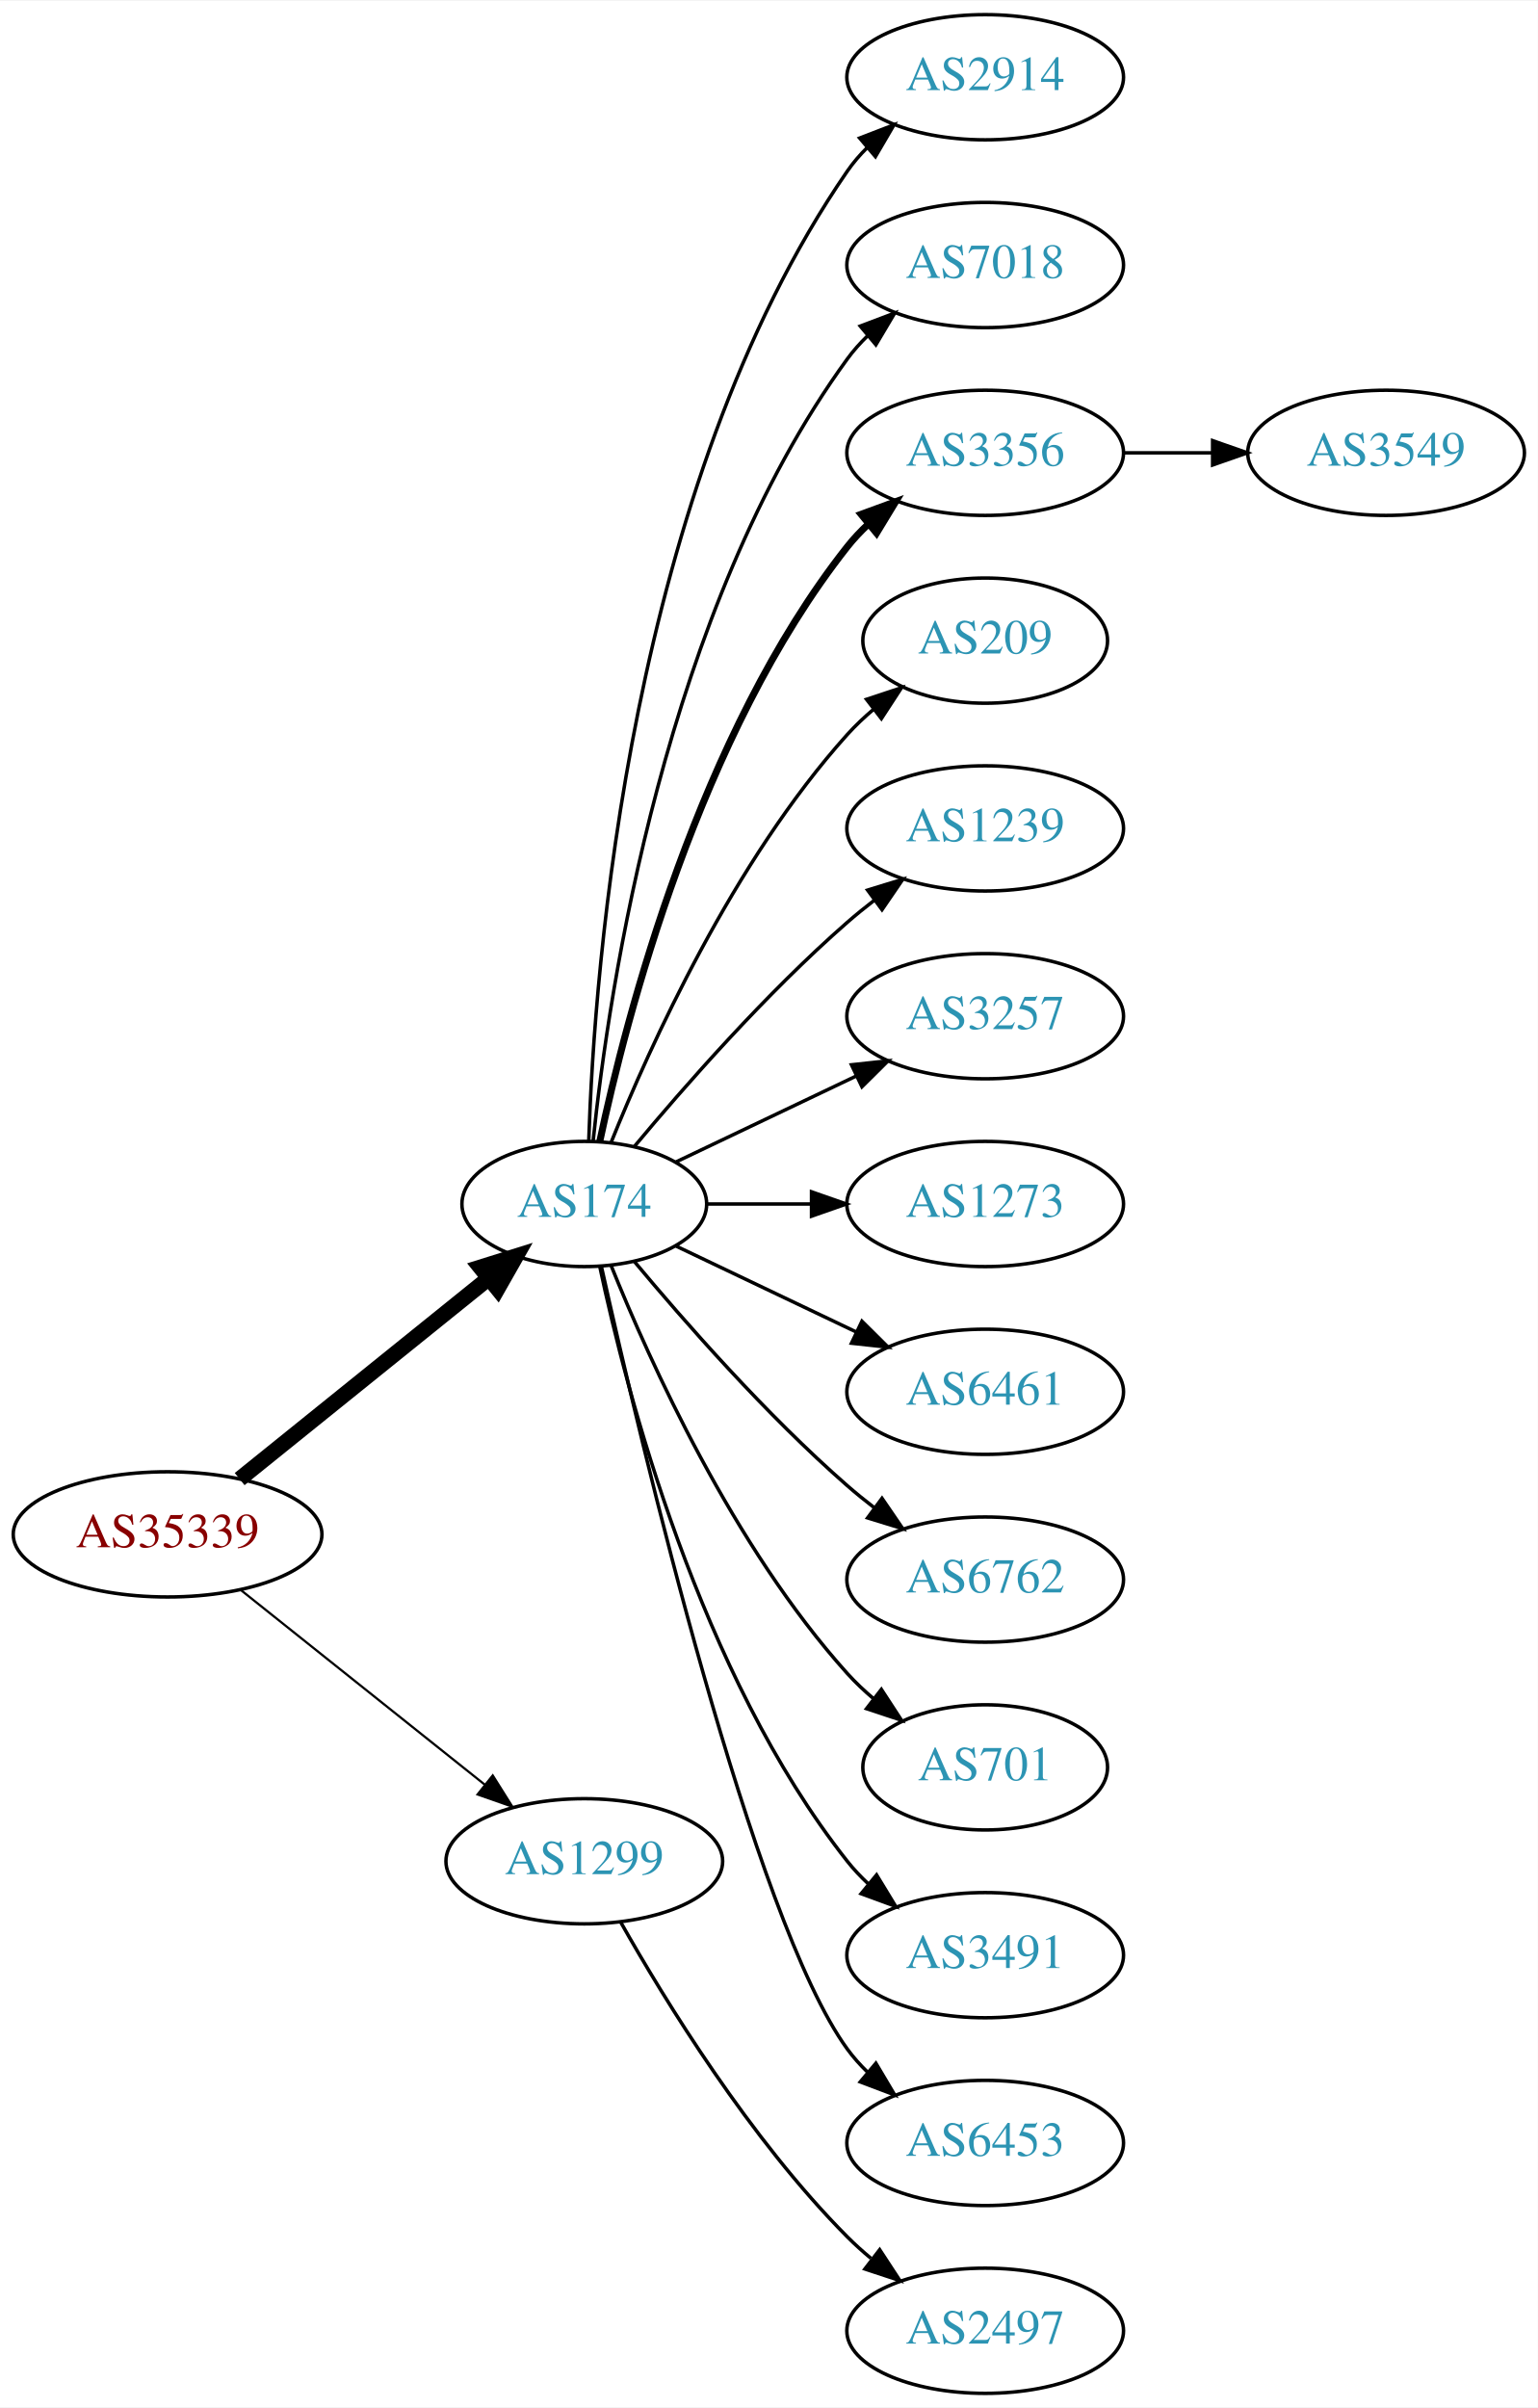
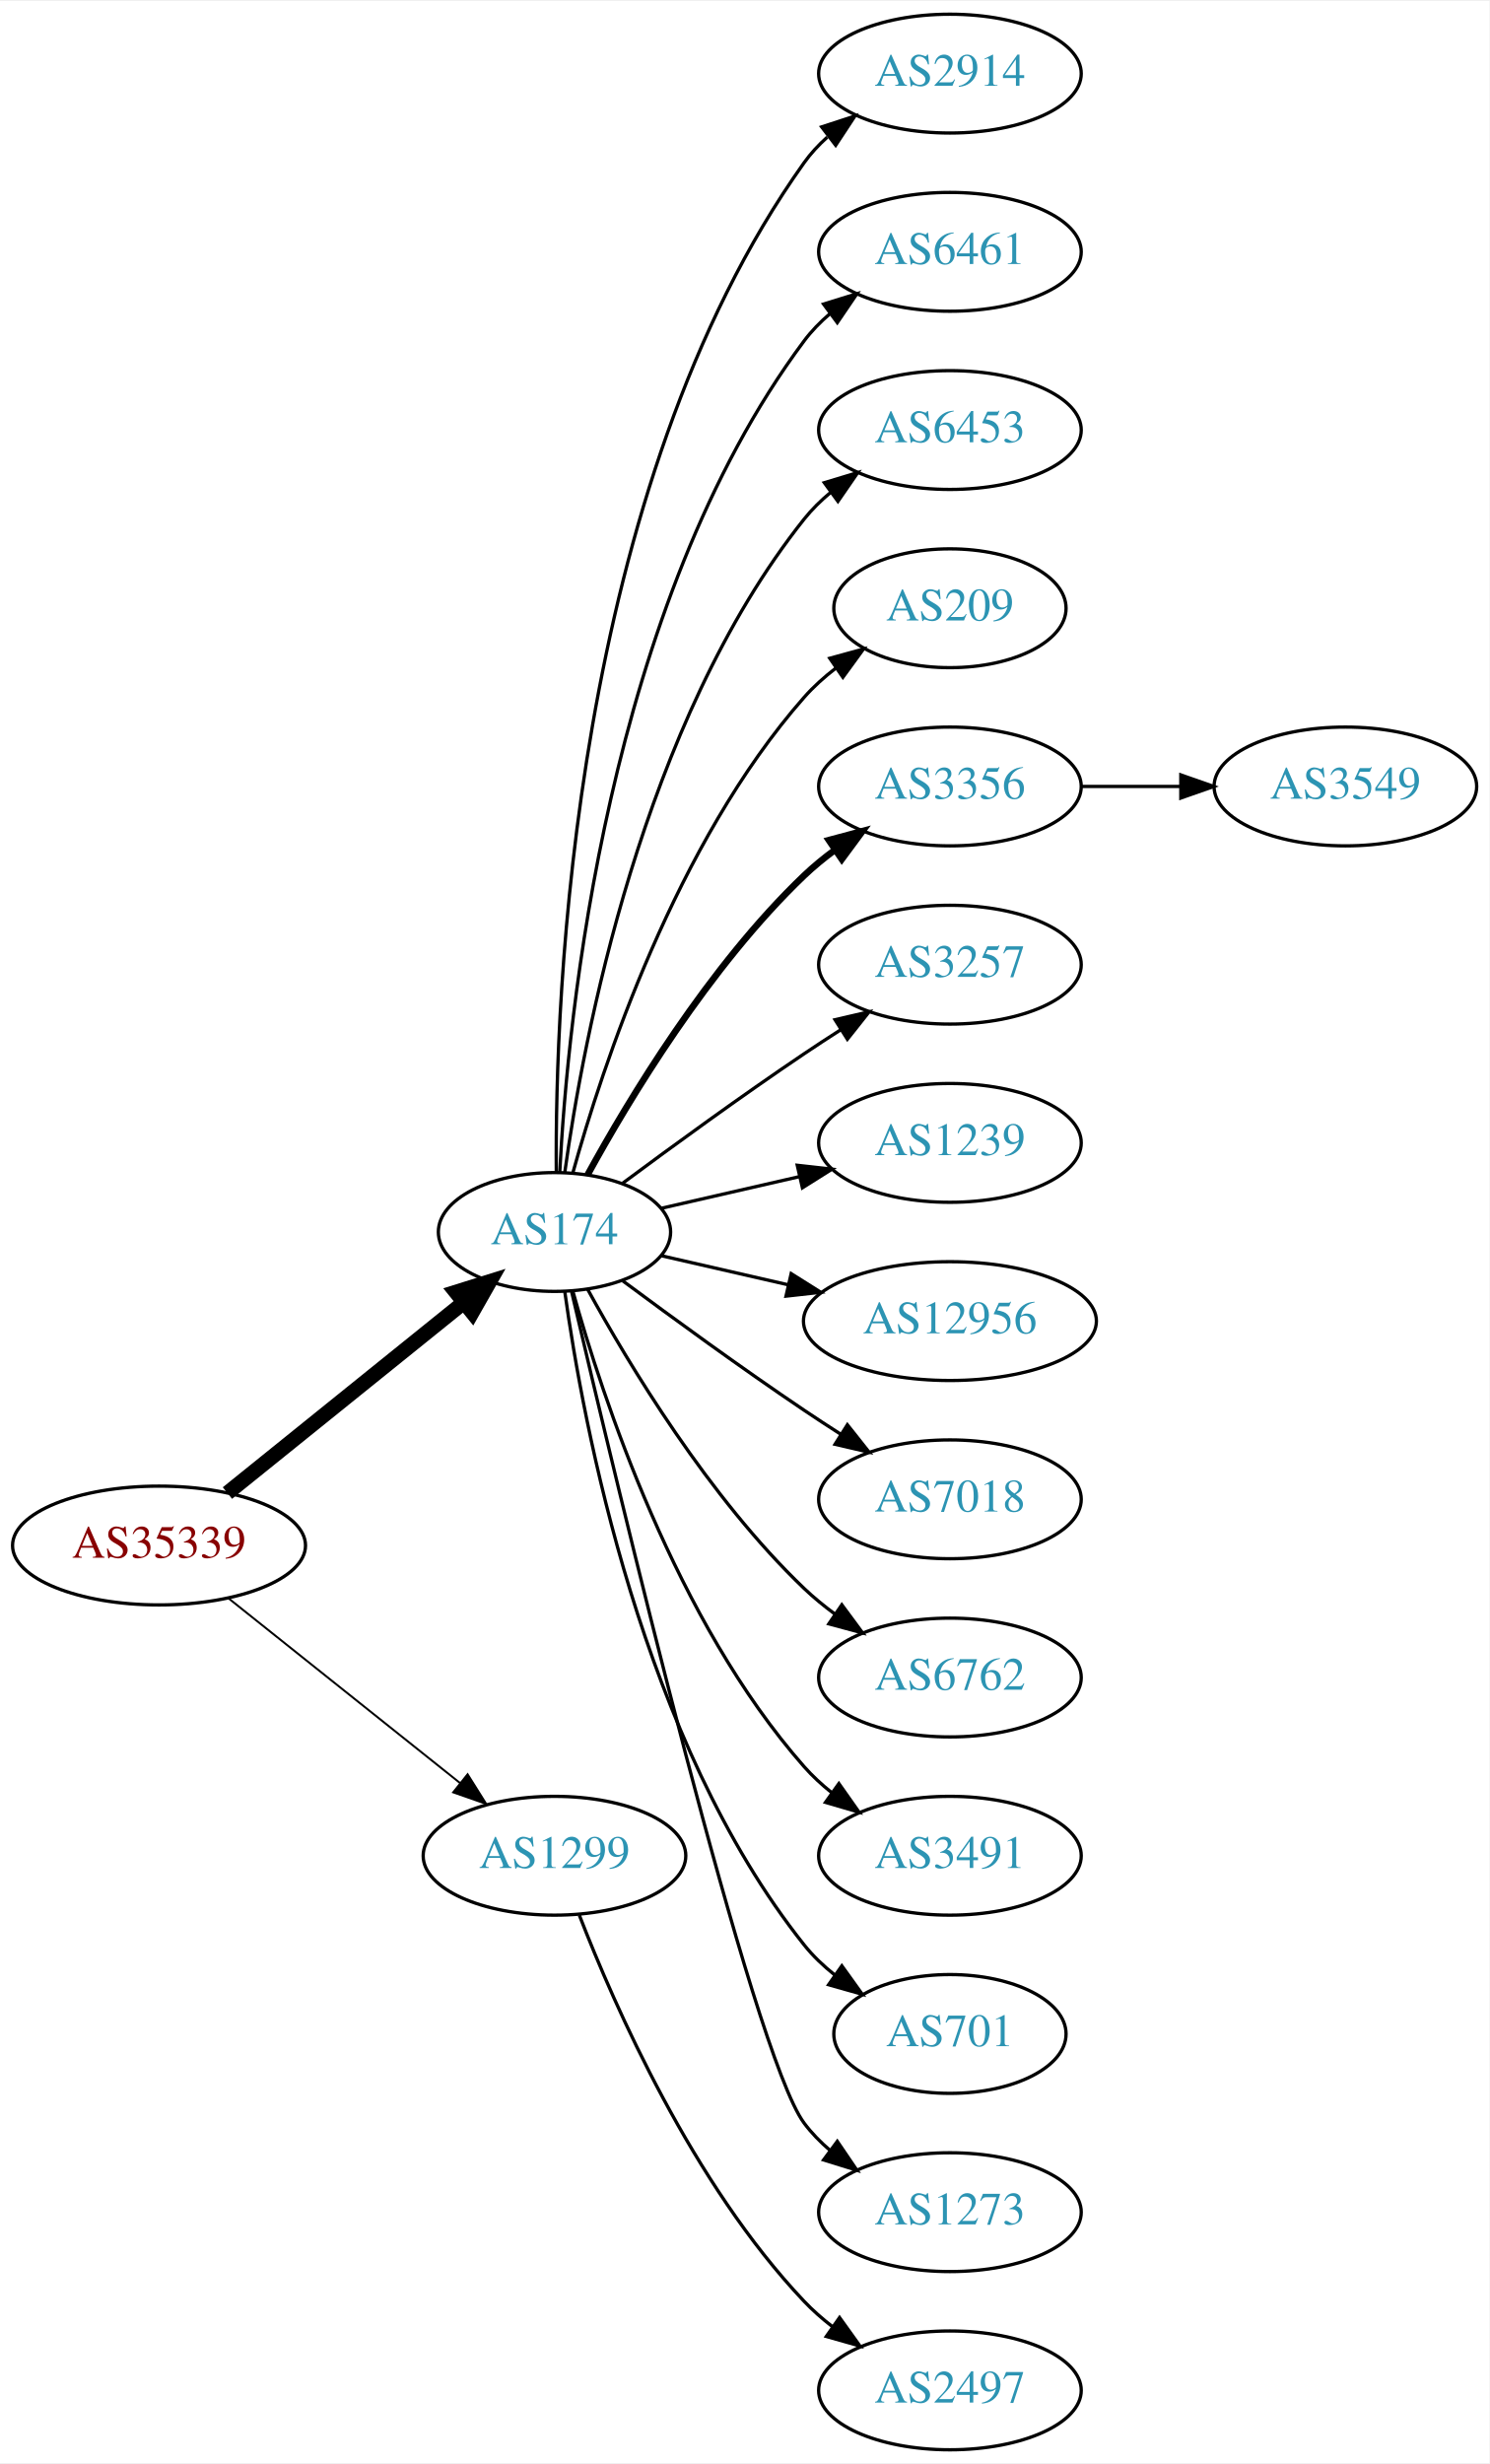
- <svg xmlns="http://www.w3.org/2000/svg" xmlns:xlink="http://www.w3.org/1999/xlink" width="442pt" height="692pt" viewBox="0.00 0.00 442.27 692.00">
-   <g id="graph0" class="graph" transform="scale(1 1) rotate(0) translate(4 688)">
-     <polygon fill="white" stroke="none" points="-4,4 -4,-688 438.271,-688 438.271,4 -4,4" />
+ <svg xmlns="http://www.w3.org/2000/svg" xmlns:xlink="http://www.w3.org/1999/xlink" width="451pt" height="746pt" viewBox="0.00 0.00 451.37 746.00">
+   <g id="graph0" class="graph" transform="scale(1 1) rotate(0) translate(4 742)">
+     <polygon fill="white" stroke="none" points="-4,4 -4,-742 447.37,-742 447.37,4 -4,4" />
    <g id="node1" class="node">
      <g id="a_node1">
        <a xlink:href="/asn/35339" xlink:title="AS35339 ~ AtNOC Clemens Zauner e.U. [AT]">
-           <ellipse fill="#ffffff" stroke="black" cx="44.196" cy="-247" rx="44.393" ry="18" />
-           <text text-anchor="middle" x="44.196" y="-243.3" font-family="Times,serif" font-size="14.00" fill="#880000">AS35339</text>
+           <ellipse fill="#ffffff" stroke="black" cx="44.196" cy="-274" rx="44.393" ry="18" />
+           <text text-anchor="middle" x="44.196" y="-270.3" font-family="Times,serif" font-size="14.00" fill="#880000">AS35339</text>
        </a>
      </g>
    </g>
    <g id="node2" class="node">
      <g id="a_node2">
        <a xlink:href="/asn/174" xlink:title="AS174 ~ Cogent Communications [US]">
-           <ellipse fill="#ffffff" stroke="black" cx="164.039" cy="-342" rx="35.194" ry="18" />
-           <text text-anchor="middle" x="164.039" y="-338.3" font-family="Times,serif" font-size="14.00" fill="#2c94b3">AS174</text>
+           <ellipse fill="#ffffff" stroke="black" cx="164.039" cy="-369" rx="35.194" ry="18" />
+           <text text-anchor="middle" x="164.039" y="-365.3" font-family="Times,serif" font-size="14.00" fill="#2c94b3">AS174</text>
        </a>
      </g>
    </g>
    <g id="edge1" class="edge">
-       <path fill="none" stroke="black" stroke-width="4.5" d="M64.92,-262.901C84.558,-278.732 114.826,-303.133 136.55,-320.646" />
-       <polygon fill="black" stroke="black" stroke-width="4.5" points="134.161,-323.778 144.418,-326.989 139.104,-317.647 134.161,-323.778" />
+       <path fill="none" stroke="black" stroke-width="4.5" d="M64.92,-289.901C84.558,-305.732 114.826,-330.133 136.55,-347.646" />
+       <polygon fill="black" stroke="black" stroke-width="4.5" points="134.161,-350.778 144.418,-353.989 139.104,-344.647 134.161,-350.778" />
    </g>
    <g id="node3" class="node">
      <g id="a_node3">
        <a xlink:href="/asn/1299" xlink:title="AS1299 ~ Telia Carrier [EU]">
-           <ellipse fill="#ffffff" stroke="black" cx="164.039" cy="-153" rx="39.794" ry="18" />
-           <text text-anchor="middle" x="164.039" y="-149.3" font-family="Times,serif" font-size="14.00" fill="#2c94b3">AS1299</text>
+           <ellipse fill="#ffffff" stroke="black" cx="164.039" cy="-180" rx="39.794" ry="18" />
+           <text text-anchor="middle" x="164.039" y="-176.3" font-family="Times,serif" font-size="14.00" fill="#2c94b3">AS1299</text>
        </a>
      </g>
    </g>
    <g id="edge2" class="edge">
-       <path fill="none" stroke="black" stroke-width="0.643" d="M65.186,-231.054C84.518,-215.634 113.969,-192.141 135.512,-174.957" />
-       <polygon fill="black" stroke="black" stroke-width="0.643" points="137.708,-177.682 143.343,-168.71 133.343,-172.21 137.708,-177.682" />
+       <path fill="none" stroke="black" stroke-width="0.6" d="M65.186,-258.054C84.518,-242.634 113.969,-219.141 135.512,-201.957" />
+       <polygon fill="black" stroke="black" stroke-width="0.6" points="137.708,-204.682 143.343,-195.71 133.343,-199.21 137.708,-204.682" />
    </g>
    <g id="node4" class="node">
      <g id="a_node4">
        <a xlink:href="/asn/2914" xlink:title="AS2914 ~ NTT America, Inc. [US]">
-           <ellipse fill="#ffffff" stroke="black" cx="279.332" cy="-666" rx="39.794" ry="18" />
-           <text text-anchor="middle" x="279.332" y="-662.3" font-family="Times,serif" font-size="14.00" fill="#2c94b3">AS2914</text>
+           <ellipse fill="#ffffff" stroke="black" cx="283.881" cy="-720" rx="39.794" ry="18" />
+           <text text-anchor="middle" x="283.881" y="-716.3" font-family="Times,serif" font-size="14.00" fill="#2c94b3">AS2914</text>
        </a>
      </g>
    </g>
    <g id="edge3" class="edge">
-       <path fill="none" stroke="black" d="M165.318,-360.161C166.917,-409.461 177.066,-548.175 239.685,-639 241.34,-641.401 243.283,-643.656 245.401,-645.76" />
-       <polygon fill="black" stroke="black" points="243.232,-648.51 253.118,-652.322 247.767,-643.177 243.232,-648.51" />
+       <path fill="none" stroke="black" d="M164.587,-387.063C164.168,-439.503 169.322,-594.293 239.685,-693 241.687,-695.809 244.082,-698.388 246.703,-700.743" />
+       <polygon fill="black" stroke="black" points="245.007,-703.852 255.079,-707.139 249.255,-698.288 245.007,-703.852" />
    </g>
    <g id="node5" class="node">
      <g id="a_node5">
-         <a xlink:href="/asn/7018" xlink:title="AS7018 ~ AT&amp;T Services, Inc. [US]">
-           <ellipse fill="#ffffff" stroke="black" cx="279.332" cy="-612" rx="39.794" ry="18" />
-           <text text-anchor="middle" x="279.332" y="-608.3" font-family="Times,serif" font-size="14.00" fill="#2c94b3">AS7018</text>
+         <a xlink:href="/asn/6461" xlink:title="AS6461 ~ Zayo Bandwidth [US]">
+           <ellipse fill="#ffffff" stroke="black" cx="283.881" cy="-666" rx="39.794" ry="18" />
+           <text text-anchor="middle" x="283.881" y="-662.3" font-family="Times,serif" font-size="14.00" fill="#2c94b3">AS6461</text>
        </a>
      </g>
    </g>
    <g id="edge4" class="edge">
-       <path fill="none" stroke="black" d="M166.595,-360.256C171.066,-403.303 187.199,-512.94 239.685,-585 241.402,-587.357 243.389,-589.581 245.538,-591.663" />
-       <polygon fill="black" stroke="black" points="243.402,-594.439 253.313,-598.183 247.9,-589.075 243.402,-594.439" />
+       <path fill="none" stroke="black" d="M165.63,-387.023C168.007,-433.412 179.925,-558.893 239.685,-639 241.933,-642.013 244.624,-644.769 247.551,-647.272" />
+       <polygon fill="black" stroke="black" points="245.582,-650.169 255.702,-653.303 249.746,-644.542 245.582,-650.169" />
    </g>
    <g id="node6" class="node">
      <g id="a_node6">
-         <a xlink:href="/asn/3356" xlink:title="AS3356 ~ Level 3 Parent, LLC [US]">
-           <ellipse fill="#ffffff" stroke="black" cx="279.332" cy="-558" rx="39.794" ry="18" />
-           <text text-anchor="middle" x="279.332" y="-554.3" font-family="Times,serif" font-size="14.00" fill="#2c94b3">AS3356</text>
+         <a xlink:href="/asn/6453" xlink:title="AS6453 ~ TATA COMMUNICATIONS (AMERICA) INC [US]">
+           <ellipse fill="#ffffff" stroke="black" cx="283.881" cy="-612" rx="39.794" ry="18" />
+           <text text-anchor="middle" x="283.881" y="-608.3" font-family="Times,serif" font-size="14.00" fill="#2c94b3">AS6453</text>
        </a>
      </g>
    </g>
    <g id="edge5" class="edge">
-       <path fill="none" stroke="black" stroke-width="2" d="M168.47,-359.884C176.052,-395.613 197.042,-477.017 239.685,-531 241.493,-533.288 243.545,-535.462 245.74,-537.51" />
-       <polygon fill="black" stroke="black" stroke-width="2" points="243.651,-540.323 253.6,-543.966 248.094,-534.914 243.651,-540.323" />
+       <path fill="none" stroke="black" d="M167.178,-387.17C172.678,-426.974 190.504,-523.233 239.685,-585 242.026,-587.94 244.781,-590.649 247.747,-593.121" />
+       <polygon fill="black" stroke="black" points="245.812,-596.042 255.953,-599.11 249.939,-590.388 245.812,-596.042" />
    </g>
    <g id="node7" class="node">
      <g id="a_node7">
        <a xlink:href="/asn/209" xlink:title="AS209 ~ CenturyLink Communications, LLC [US]">
-           <ellipse fill="#ffffff" stroke="black" cx="279.332" cy="-504" rx="35.194" ry="18" />
-           <text text-anchor="middle" x="279.332" y="-500.3" font-family="Times,serif" font-size="14.00" fill="#2c94b3">AS209</text>
+           <ellipse fill="#ffffff" stroke="black" cx="283.881" cy="-558" rx="35.194" ry="18" />
+           <text text-anchor="middle" x="283.881" y="-554.3" font-family="Times,serif" font-size="14.00" fill="#2c94b3">AS209</text>
        </a>
      </g>
    </g>
    <g id="edge6" class="edge">
-       <path fill="none" stroke="black" d="M171.786,-359.787C182.837,-387.243 206.891,-440.578 239.685,-477 242.001,-479.572 244.606,-482.03 247.341,-484.343" />
-       <polygon fill="black" stroke="black" points="245.207,-487.117 255.264,-490.448 249.479,-481.572 245.207,-487.117" />
+       <path fill="none" stroke="black" d="M169.612,-386.946C178.517,-418.995 200.801,-486.842 239.685,-531 242.512,-534.211 245.814,-537.172 249.309,-539.864" />
+       <polygon fill="black" stroke="black" points="247.466,-542.845 257.684,-545.645 251.443,-537.084 247.466,-542.845" />
    </g>
    <g id="node8" class="node">
      <g id="a_node8">
-         <a xlink:href="/asn/1239" xlink:title="AS1239 ~ Sprint [US]">
-           <ellipse fill="#ffffff" stroke="black" cx="279.332" cy="-450" rx="39.794" ry="18" />
-           <text text-anchor="middle" x="279.332" y="-446.3" font-family="Times,serif" font-size="14.00" fill="#2c94b3">AS1239</text>
+         <a xlink:href="/asn/3356" xlink:title="AS3356 ~ Level 3 Parent, LLC [US]">
+           <ellipse fill="#ffffff" stroke="black" cx="283.881" cy="-504" rx="39.794" ry="18" />
+           <text text-anchor="middle" x="283.881" y="-500.3" font-family="Times,serif" font-size="14.00" fill="#2c94b3">AS3356</text>
        </a>
      </g>
    </g>
    <g id="edge7" class="edge">
-       <path fill="none" stroke="black" d="M178.404,-358.499C192.659,-375.596 216.354,-402.619 239.685,-423 242.151,-425.154 244.789,-427.294 247.487,-429.372" />
-       <polygon fill="black" stroke="black" points="245.512,-432.264 255.641,-435.37 249.66,-426.625 245.512,-432.264" />
+       <path fill="none" stroke="black" stroke-width="2" d="M174.065,-386.321C186.548,-409.1 210.837,-449.453 239.685,-477 242.553,-479.739 245.742,-482.347 249.051,-484.785" />
+       <polygon fill="black" stroke="black" stroke-width="2" points="247.175,-487.742 257.411,-490.477 251.114,-481.956 247.175,-487.742" />
    </g>
    <g id="node9" class="node">
      <g id="a_node9">
        <a xlink:href="/asn/3257" xlink:title="AS3257 ~ GTT [DE]">
-           <ellipse fill="#ffffff" stroke="black" cx="279.332" cy="-396" rx="39.794" ry="18" />
-           <text text-anchor="middle" x="279.332" y="-392.3" font-family="Times,serif" font-size="14.00" fill="#2c94b3">AS3257</text>
+           <ellipse fill="#ffffff" stroke="black" cx="283.881" cy="-450" rx="39.794" ry="18" />
+           <text text-anchor="middle" x="283.881" y="-446.3" font-family="Times,serif" font-size="14.00" fill="#2c94b3">AS3257</text>
        </a>
      </g>
    </g>
    <g id="edge8" class="edge">
-       <path fill="none" stroke="black" d="M190.464,-354.119C205.766,-361.413 225.49,-370.814 242.372,-378.86" />
-       <polygon fill="black" stroke="black" points="240.879,-382.026 251.412,-383.169 243.891,-375.707 240.879,-382.026" />
+       <path fill="none" stroke="black" d="M184.74,-383.81C199.642,-394.875 220.71,-410.228 239.685,-423 243.234,-425.389 246.984,-427.839 250.733,-430.242" />
+       <polygon fill="black" stroke="black" points="249.059,-433.325 259.381,-435.712 252.801,-427.409 249.059,-433.325" />
    </g>
    <g id="node10" class="node">
      <g id="a_node10">
-         <a xlink:href="/asn/1273" xlink:title="AS1273 ~ Vodafone Group PLC [EU]">
-           <ellipse fill="#ffffff" stroke="black" cx="279.332" cy="-342" rx="39.794" ry="18" />
-           <text text-anchor="middle" x="279.332" y="-338.3" font-family="Times,serif" font-size="14.00" fill="#2c94b3">AS1273</text>
+         <a xlink:href="/asn/1239" xlink:title="AS1239 ~ Sprint [US]">
+           <ellipse fill="#ffffff" stroke="black" cx="283.881" cy="-396" rx="39.794" ry="18" />
+           <text text-anchor="middle" x="283.881" y="-392.3" font-family="Times,serif" font-size="14.00" fill="#2c94b3">AS1239</text>
        </a>
      </g>
    </g>
    <g id="edge9" class="edge">
-       <path fill="none" stroke="black" d="M199.338,-342C208.715,-342 219.065,-342 229.1,-342" />
-       <polygon fill="black" stroke="black" points="229.388,-345.5 239.388,-342 229.388,-338.5 229.388,-345.5" />
+       <path fill="none" stroke="black" d="M196.309,-376.165C209.148,-379.106 224.253,-382.567 238.22,-385.767" />
+       <polygon fill="black" stroke="black" points="237.612,-389.219 248.141,-388.04 239.175,-382.395 237.612,-389.219" />
    </g>
    <g id="node11" class="node">
      <g id="a_node11">
-         <a xlink:href="/asn/6461" xlink:title="AS6461 ~ Zayo Bandwidth [US]">
-           <ellipse fill="#ffffff" stroke="black" cx="279.332" cy="-288" rx="39.794" ry="18" />
-           <text text-anchor="middle" x="279.332" y="-284.3" font-family="Times,serif" font-size="14.00" fill="#2c94b3">AS6461</text>
+         <a xlink:href="/asn/12956" xlink:title="AS12956 ~ TELXIUS [ES]">
+           <ellipse fill="#ffffff" stroke="black" cx="283.881" cy="-342" rx="44.393" ry="18" />
+           <text text-anchor="middle" x="283.881" y="-338.3" font-family="Times,serif" font-size="14.00" fill="#2c94b3">AS12956</text>
        </a>
      </g>
    </g>
    <g id="edge10" class="edge">
-       <path fill="none" stroke="black" d="M190.464,-329.881C205.766,-322.587 225.49,-313.186 242.372,-305.14" />
-       <polygon fill="black" stroke="black" points="243.891,-308.293 251.412,-300.831 240.879,-301.974 243.891,-308.293" />
+       <path fill="none" stroke="black" d="M196.309,-361.835C208.154,-359.121 221.928,-355.966 234.957,-352.98" />
+       <polygon fill="black" stroke="black" points="235.766,-356.386 244.732,-350.741 234.203,-349.563 235.766,-356.386" />
    </g>
    <g id="node12" class="node">
      <g id="a_node12">
-         <a xlink:href="/asn/6762" xlink:title="AS6762 ~ TELECOM ITALIA SPARKLE S.p.A. [IT]">
-           <ellipse fill="#ffffff" stroke="black" cx="279.332" cy="-234" rx="39.794" ry="18" />
-           <text text-anchor="middle" x="279.332" y="-230.3" font-family="Times,serif" font-size="14.00" fill="#2c94b3">AS6762</text>
+         <a xlink:href="/asn/7018" xlink:title="AS7018 ~ AT&amp;T Services, Inc. [US]">
+           <ellipse fill="#ffffff" stroke="black" cx="283.881" cy="-288" rx="39.794" ry="18" />
+           <text text-anchor="middle" x="283.881" y="-284.3" font-family="Times,serif" font-size="14.00" fill="#2c94b3">AS7018</text>
        </a>
      </g>
    </g>
    <g id="edge11" class="edge">
-       <path fill="none" stroke="black" d="M178.404,-325.501C192.659,-308.404 216.354,-281.381 239.685,-261 242.151,-258.846 244.789,-256.706 247.487,-254.628" />
-       <polygon fill="black" stroke="black" points="249.66,-257.375 255.641,-248.63 245.512,-251.736 249.66,-257.375" />
+       <path fill="none" stroke="black" d="M184.74,-354.19C199.642,-343.125 220.71,-327.772 239.685,-315 243.234,-312.611 246.984,-310.161 250.733,-307.758" />
+       <polygon fill="black" stroke="black" points="252.801,-310.591 259.381,-302.288 249.059,-304.675 252.801,-310.591" />
    </g>
    <g id="node13" class="node">
      <g id="a_node13">
-         <a xlink:href="/asn/701" xlink:title="AS701 ~ UUNET [US]">
-           <ellipse fill="#ffffff" stroke="black" cx="279.332" cy="-180" rx="35.194" ry="18" />
-           <text text-anchor="middle" x="279.332" y="-176.3" font-family="Times,serif" font-size="14.00" fill="#2c94b3">AS701</text>
+         <a xlink:href="/asn/6762" xlink:title="AS6762 ~ TELECOM ITALIA SPARKLE S.p.A. [IT]">
+           <ellipse fill="#ffffff" stroke="black" cx="283.881" cy="-234" rx="39.794" ry="18" />
+           <text text-anchor="middle" x="283.881" y="-230.3" font-family="Times,serif" font-size="14.00" fill="#2c94b3">AS6762</text>
        </a>
      </g>
    </g>
    <g id="edge12" class="edge">
-       <path fill="none" stroke="black" d="M171.786,-324.213C182.837,-296.757 206.891,-243.422 239.685,-207 242.001,-204.428 244.606,-201.97 247.341,-199.657" />
-       <polygon fill="black" stroke="black" points="249.479,-202.428 255.264,-193.552 245.207,-196.883 249.479,-202.428" />
+       <path fill="none" stroke="black" d="M174.065,-351.679C186.548,-328.9 210.837,-288.547 239.685,-261 242.553,-258.261 245.742,-255.653 249.051,-253.215" />
+       <polygon fill="black" stroke="black" points="251.114,-256.044 257.411,-247.523 247.175,-250.258 251.114,-256.044" />
    </g>
    <g id="node14" class="node">
      <g id="a_node14">
        <a xlink:href="/asn/3491" xlink:title="AS3491 ~ PCCW Global, Inc. [US]">
-           <ellipse fill="#ffffff" stroke="black" cx="279.332" cy="-126" rx="39.794" ry="18" />
-           <text text-anchor="middle" x="279.332" y="-122.3" font-family="Times,serif" font-size="14.00" fill="#2c94b3">AS3491</text>
+           <ellipse fill="#ffffff" stroke="black" cx="283.881" cy="-180" rx="39.794" ry="18" />
+           <text text-anchor="middle" x="283.881" y="-176.3" font-family="Times,serif" font-size="14.00" fill="#2c94b3">AS3491</text>
        </a>
      </g>
    </g>
    <g id="edge13" class="edge">
-       <path fill="none" stroke="black" d="M168.47,-324.116C176.052,-288.387 197.042,-206.983 239.685,-153 241.493,-150.712 243.545,-148.538 245.74,-146.49" />
-       <polygon fill="black" stroke="black" points="248.094,-149.086 253.6,-140.034 243.651,-143.677 248.094,-149.086" />
+       <path fill="none" stroke="black" d="M169.612,-351.054C178.517,-319.005 200.801,-251.158 239.685,-207 242.169,-204.179 245.019,-201.551 248.044,-199.129" />
+       <polygon fill="black" stroke="black" points="250.23,-201.869 256.334,-193.209 246.162,-196.172 250.23,-201.869" />
    </g>
    <g id="node15" class="node">
      <g id="a_node15">
-         <a xlink:href="/asn/6453" xlink:title="AS6453 ~ TATA COMMUNICATIONS (AMERICA) INC [US]">
-           <ellipse fill="#ffffff" stroke="black" cx="279.332" cy="-72" rx="39.794" ry="18" />
-           <text text-anchor="middle" x="279.332" y="-68.3" font-family="Times,serif" font-size="14.00" fill="#2c94b3">AS6453</text>
+         <a xlink:href="/asn/701" xlink:title="AS701 ~ UUNET [US]">
+           <ellipse fill="#ffffff" stroke="black" cx="283.881" cy="-126" rx="35.194" ry="18" />
+           <text text-anchor="middle" x="283.881" y="-122.3" font-family="Times,serif" font-size="14.00" fill="#2c94b3">AS701</text>
        </a>
      </g>
    </g>
    <g id="edge14" class="edge">
-       <path fill="none" stroke="black" d="M168.997,-323.848C180.118,-273.991 212.597,-136.19 239.685,-99 241.402,-96.643 243.389,-94.419 245.538,-92.337" />
-       <polygon fill="black" stroke="black" points="247.9,-94.925 253.313,-85.817 243.402,-89.561 247.9,-94.925" />
+       <path fill="none" stroke="black" d="M167.178,-350.83C172.678,-311.026 190.504,-214.767 239.685,-153 242.35,-149.653 245.55,-146.607 248.988,-143.868" />
+       <polygon fill="black" stroke="black" points="251.126,-146.643 257.302,-138.035 247.106,-140.913 251.126,-146.643" />
+     </g>
+     <g id="node16" class="node">
+       <g id="a_node16">
+         <a xlink:href="/asn/1273" xlink:title="AS1273 ~ Vodafone Group PLC [EU]">
+           <ellipse fill="#ffffff" stroke="black" cx="283.881" cy="-72" rx="39.794" ry="18" />
+           <text text-anchor="middle" x="283.881" y="-68.3" font-family="Times,serif" font-size="14.00" fill="#2c94b3">AS1273</text>
+         </a>
+       </g>
+     </g>
+     <g id="edge15" class="edge">
+       <path fill="none" stroke="black" d="M169.244,-350.867C182.613,-293.701 224.163,-119.806 239.685,-99 241.933,-95.987 244.624,-93.231 247.551,-90.728" />
+       <polygon fill="black" stroke="black" points="249.746,-93.459 255.702,-84.697 245.582,-87.831 249.746,-93.459" />
+     </g>
+     <g id="node18" class="node">
+       <g id="a_node18">
+         <a xlink:href="/asn/2497" xlink:title="AS2497 ~ Internet Initiative Japan Inc. [JP]">
+           <ellipse fill="#ffffff" stroke="black" cx="283.881" cy="-18" rx="39.794" ry="18" />
+           <text text-anchor="middle" x="283.881" y="-14.3" font-family="Times,serif" font-size="14.00" fill="#2c94b3">AS2497</text>
+         </a>
+       </g>
+     </g>
+     <g id="edge17" class="edge">
+       <path fill="none" stroke="black" d="M171.562,-162.006C182.312,-134.272 205.969,-80.571 239.685,-45 242.271,-42.272 245.188,-39.706 248.257,-37.323" />
+       <polygon fill="black" stroke="black" points="250.435,-40.069 256.605,-31.457 246.411,-34.342 250.435,-40.069" />
    </g>
    <g id="node17" class="node">
      <g id="a_node17">
-         <a xlink:href="/asn/2497" xlink:title="AS2497 ~ Internet Initiative Japan Inc. [JP]">
-           <ellipse fill="#ffffff" stroke="black" cx="279.332" cy="-18" rx="39.794" ry="18" />
-           <text text-anchor="middle" x="279.332" y="-14.3" font-family="Times,serif" font-size="14.00" fill="#2c94b3">AS2497</text>
+         <a xlink:href="/asn/3549" xlink:title="AS3549 ~ Level 3 Parent, LLC [US]">
+           <ellipse fill="#ffffff" stroke="black" cx="403.724" cy="-504" rx="39.794" ry="18" />
+           <text text-anchor="middle" x="403.724" y="-500.3" font-family="Times,serif" font-size="14.00" fill="#2c94b3">AS3549</text>
        </a>
      </g>
    </g>
    <g id="edge16" class="edge">
-       <path fill="none" stroke="black" d="M174.498,-135.51C187.28,-112.904 211.712,-73.114 239.685,-45 241.796,-42.879 244.092,-40.812 246.477,-38.829" />
-       <polygon fill="black" stroke="black" points="248.993,-41.31 254.793,-32.444 244.73,-35.758 248.993,-41.31" />
-     </g>
-     <g id="node16" class="node">
-       <g id="a_node16">
-         <a xlink:href="/asn/3549" xlink:title="AS3549 ~ Level 3 Parent, LLC [US]">
-           <ellipse fill="#ffffff" stroke="black" cx="394.625" cy="-558" rx="39.794" ry="18" />
-           <text text-anchor="middle" x="394.625" y="-554.3" font-family="Times,serif" font-size="14.00" fill="#2c94b3">AS3549</text>
-         </a>
-       </g>
-     </g>
-     <g id="edge15" class="edge">
-       <path fill="none" stroke="black" d="M319.004,-558C327.207,-558 335.971,-558 344.503,-558" />
-       <polygon fill="black" stroke="black" points="344.742,-561.5 354.742,-558 344.742,-554.5 344.742,-561.5" />
+       <path fill="none" stroke="black" d="M323.794,-504C333.347,-504 343.697,-504 353.659,-504" />
+       <polygon fill="black" stroke="black" points="353.852,-507.5 363.852,-504 353.852,-500.5 353.852,-507.5" />
    </g>
  </g>
</svg>
